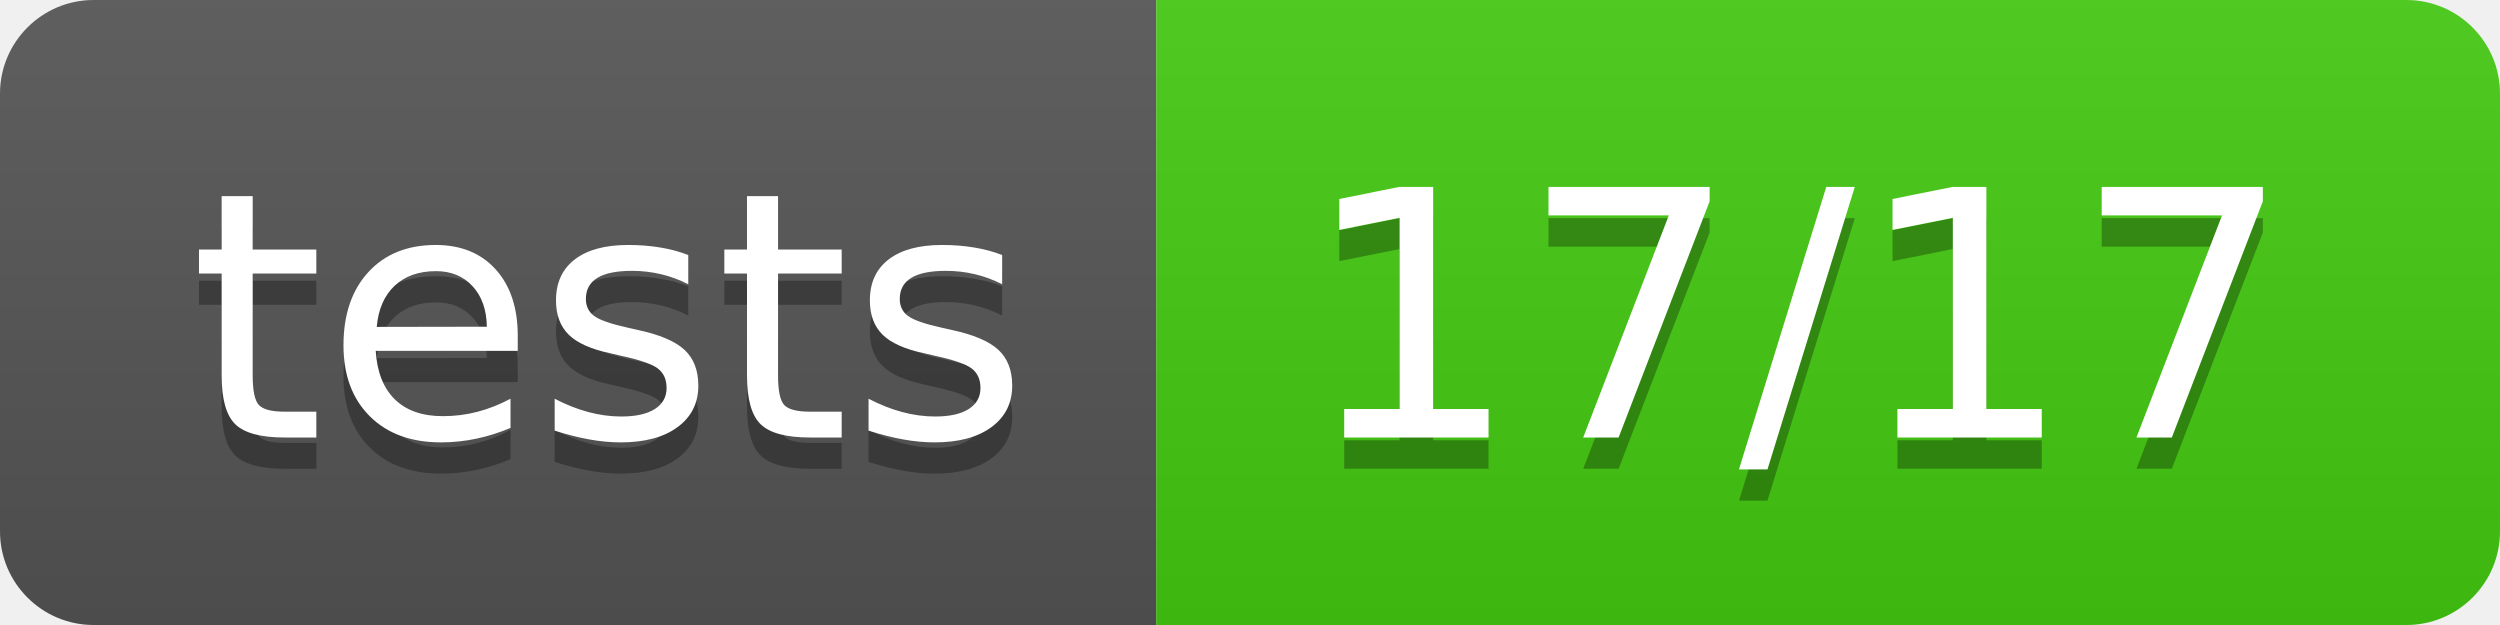
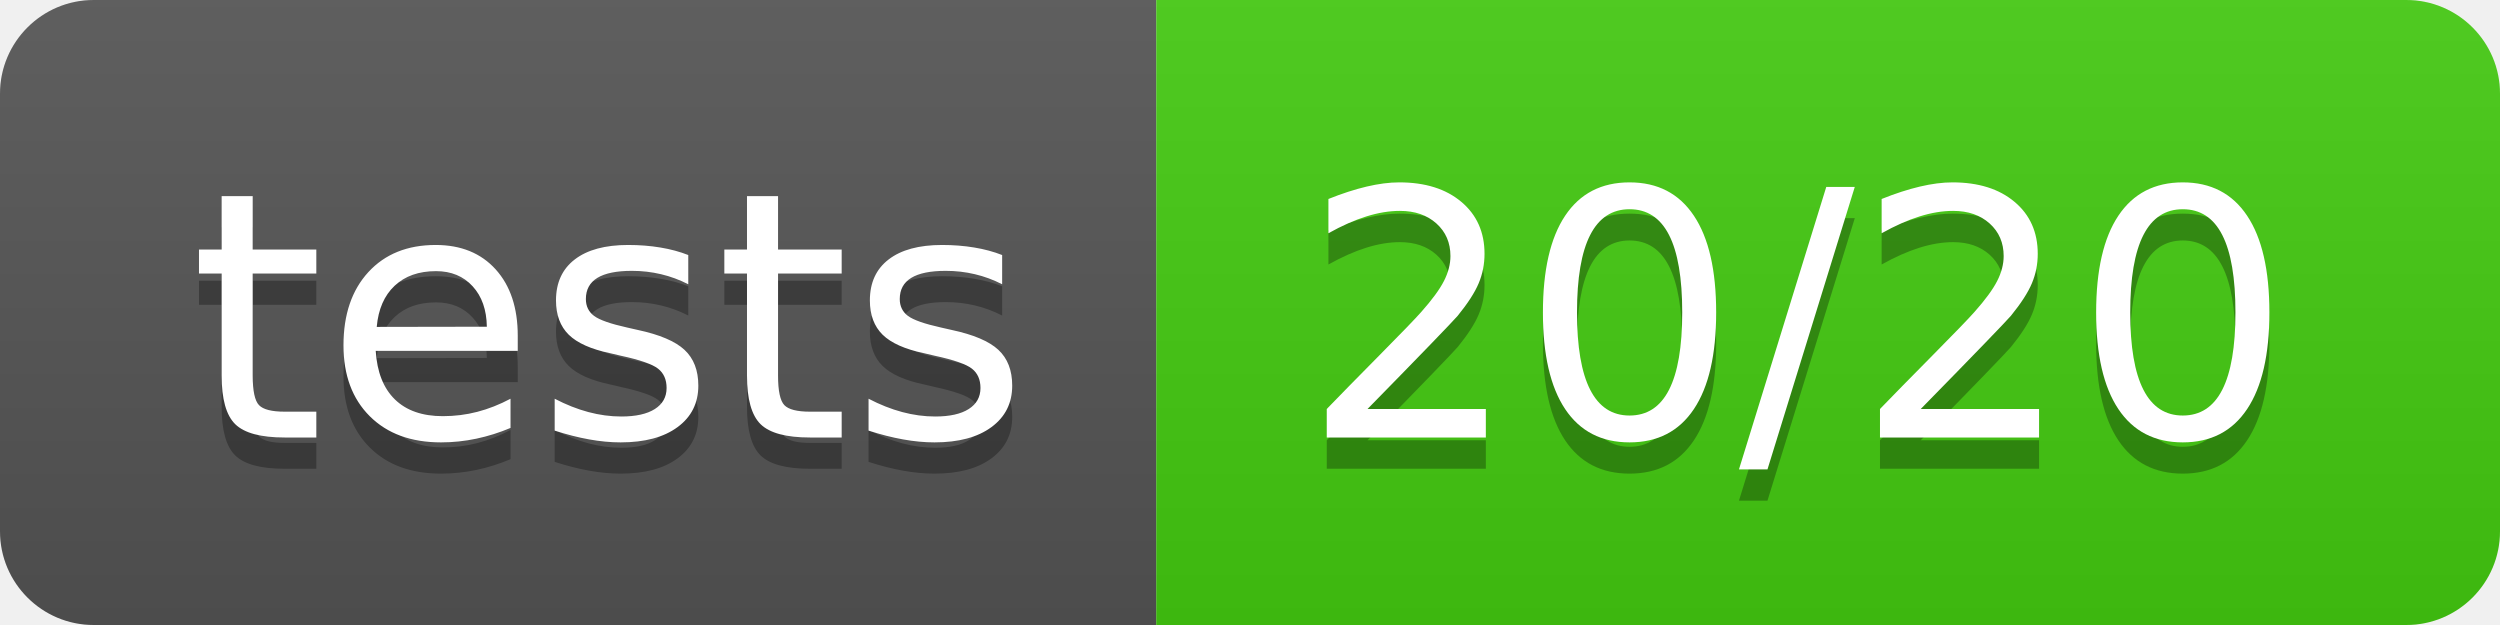
- <svg xmlns="http://www.w3.org/2000/svg" width="80" height="20" role="img" aria-label="tests: 17/17">
+ <svg xmlns="http://www.w3.org/2000/svg" width="80" height="20" role="img" aria-label="tests: 20/20">
  <linearGradient id="s" x2="0" y2="100%">
    <stop offset="0" stop-color="#bbb" stop-opacity=".1" />
    <stop offset="1" stop-opacity=".1" />
  </linearGradient>
  <clipPath id="r">
    <rect width="80" height="20" rx="3" fill="#fff" />
  </clipPath>
  <g clip-path="url(#r)">
    <rect width="37" height="20" fill="#555" />
    <rect x="37" width="43" height="20" fill="#4c1" />
    <rect width="80" height="20" fill="url(#s)" />
  </g>
  <g fill="#fff" text-anchor="middle" font-family="Verdana,Geneva,DejaVu Sans,sans-serif" text-rendering="geometricPrecision" font-size="110">
    <text aria-hidden="true" x="195" y="150" fill="#010101" fill-opacity=".3" transform="scale(.1)" textLength="270">tests</text>
    <text x="195" y="140" transform="scale(.1)" fill="#fff" textLength="270">tests</text>
-     <text aria-hidden="true" x="575" y="150" fill="#010101" fill-opacity=".3" transform="scale(.1)" textLength="330">17/17</text>
-     <text x="575" y="140" transform="scale(.1)" fill="#fff" textLength="330">17/17</text>
+     <text aria-hidden="true" x="575" y="150" fill="#010101" fill-opacity=".3" transform="scale(.1)" textLength="330">20/20</text>
+     <text x="575" y="140" transform="scale(.1)" fill="#fff" textLength="330">20/20</text>
  </g>
</svg>
